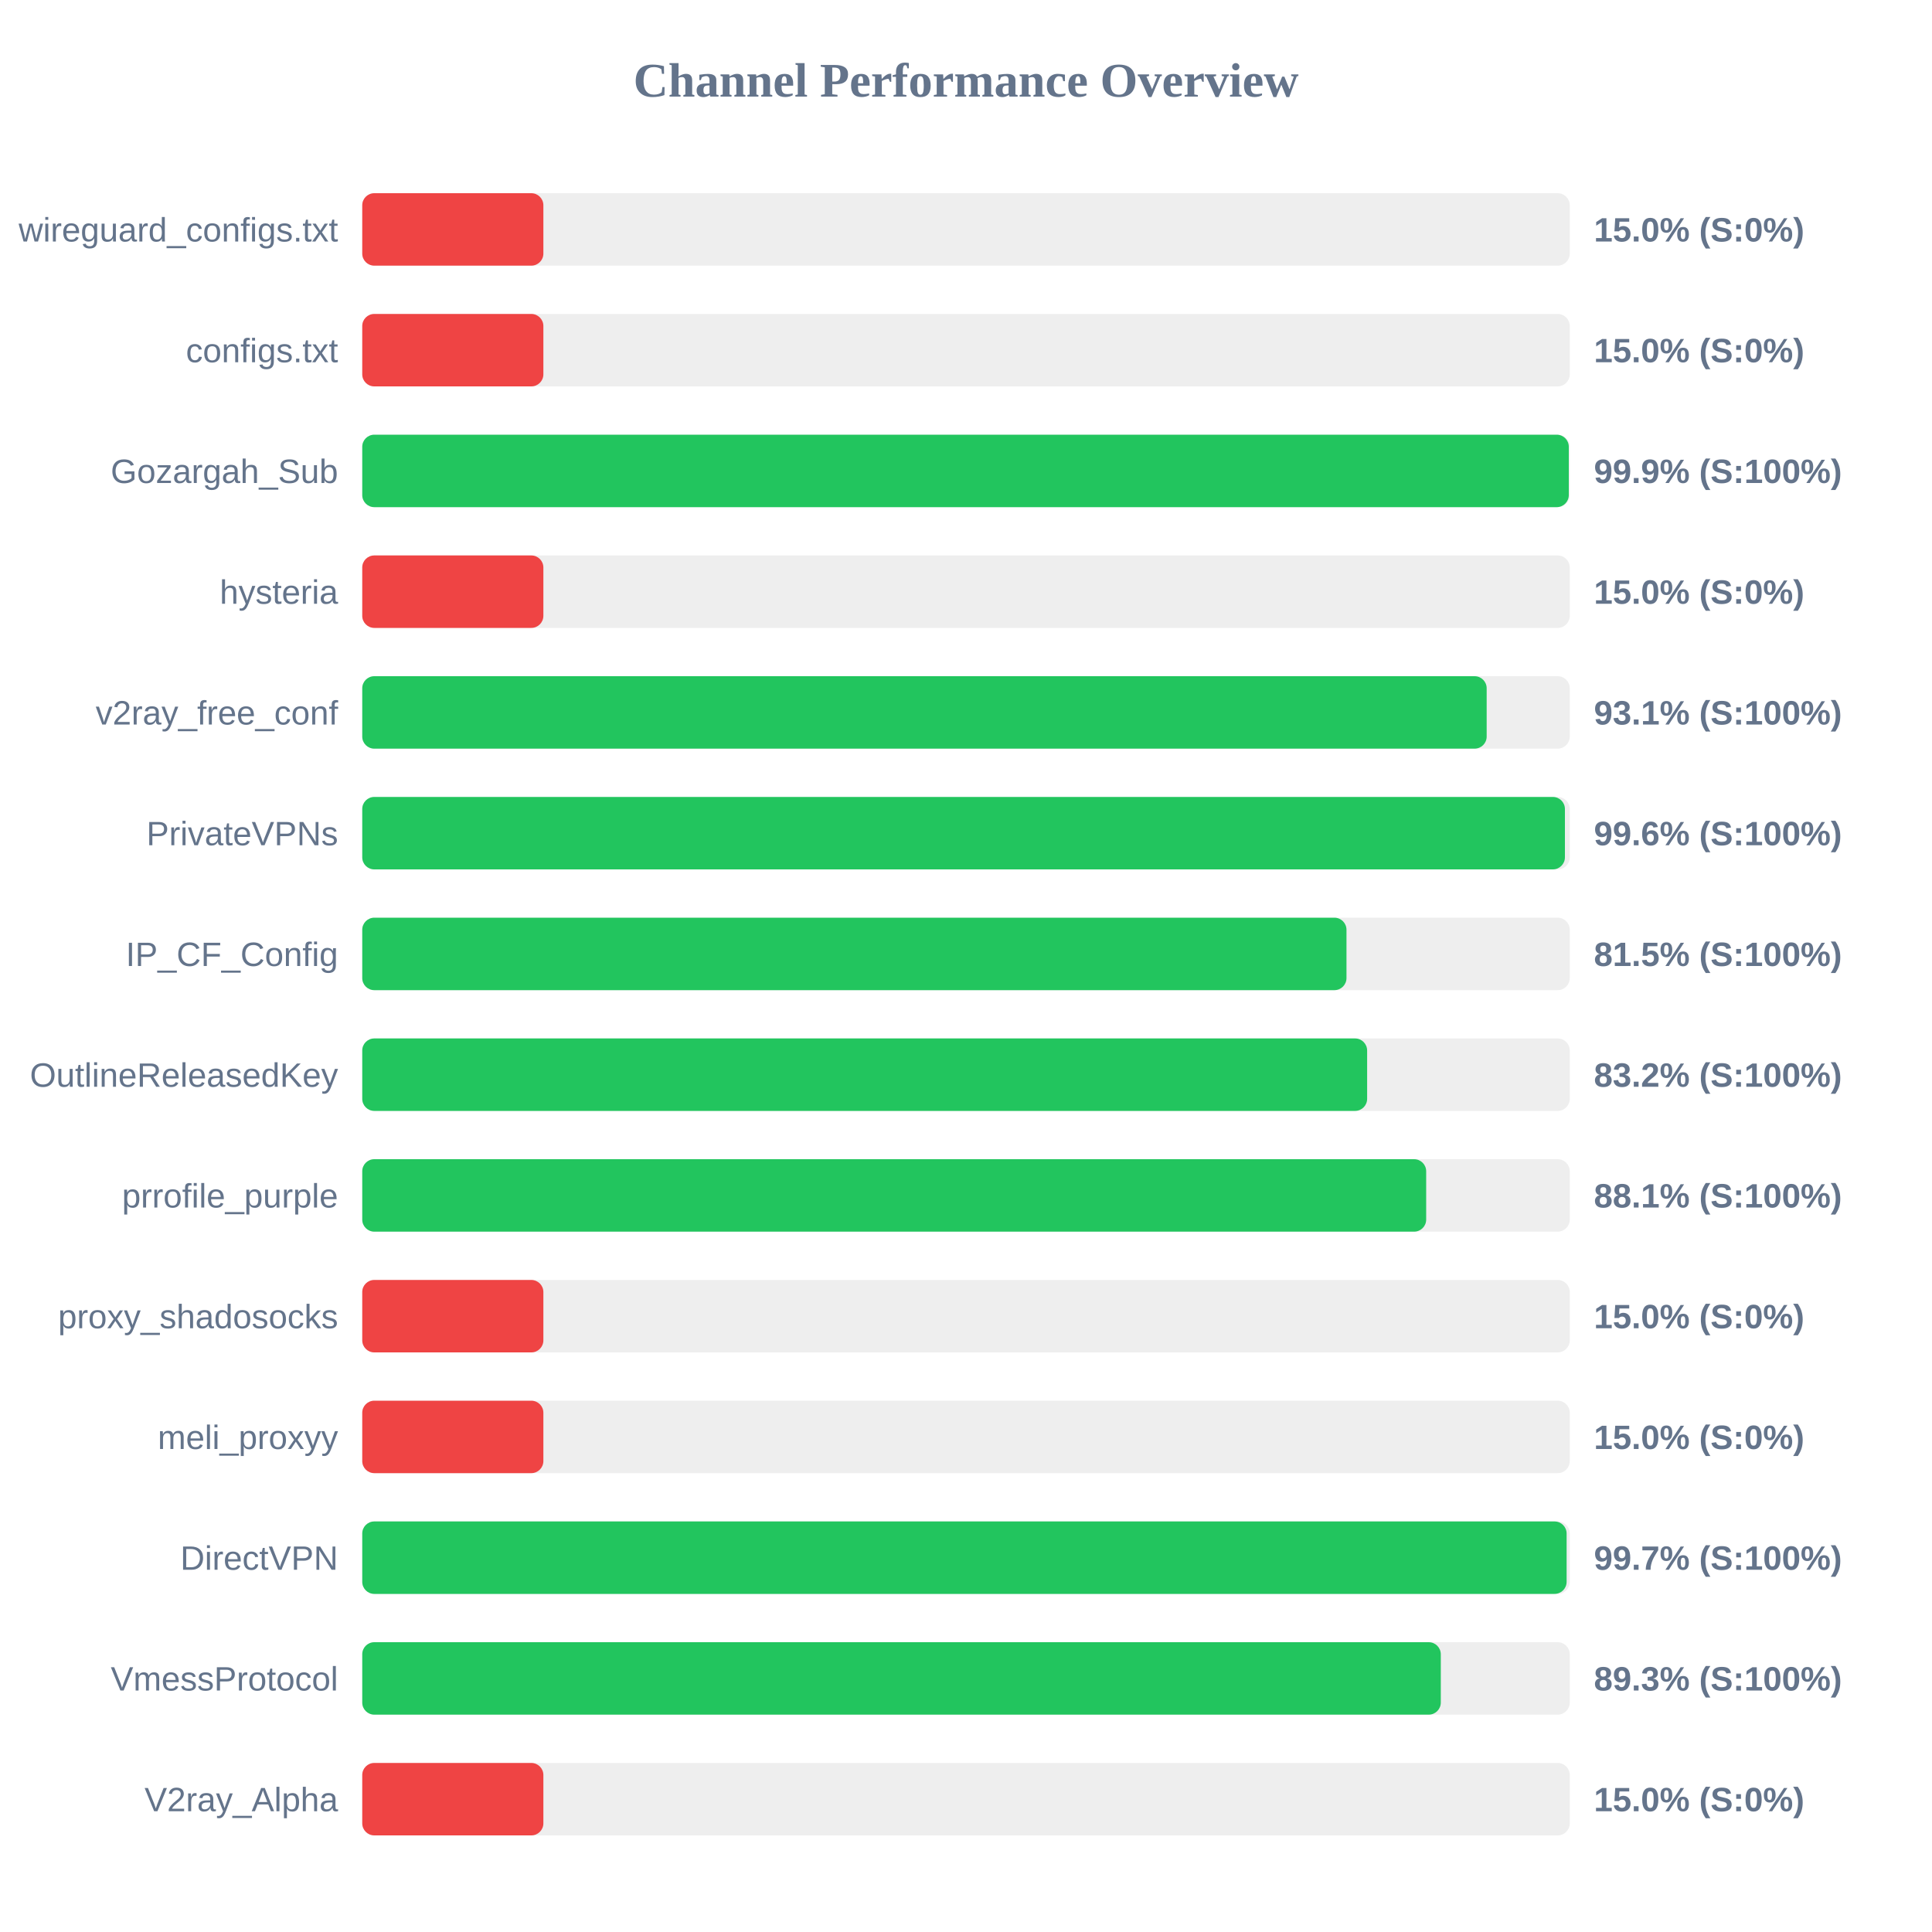
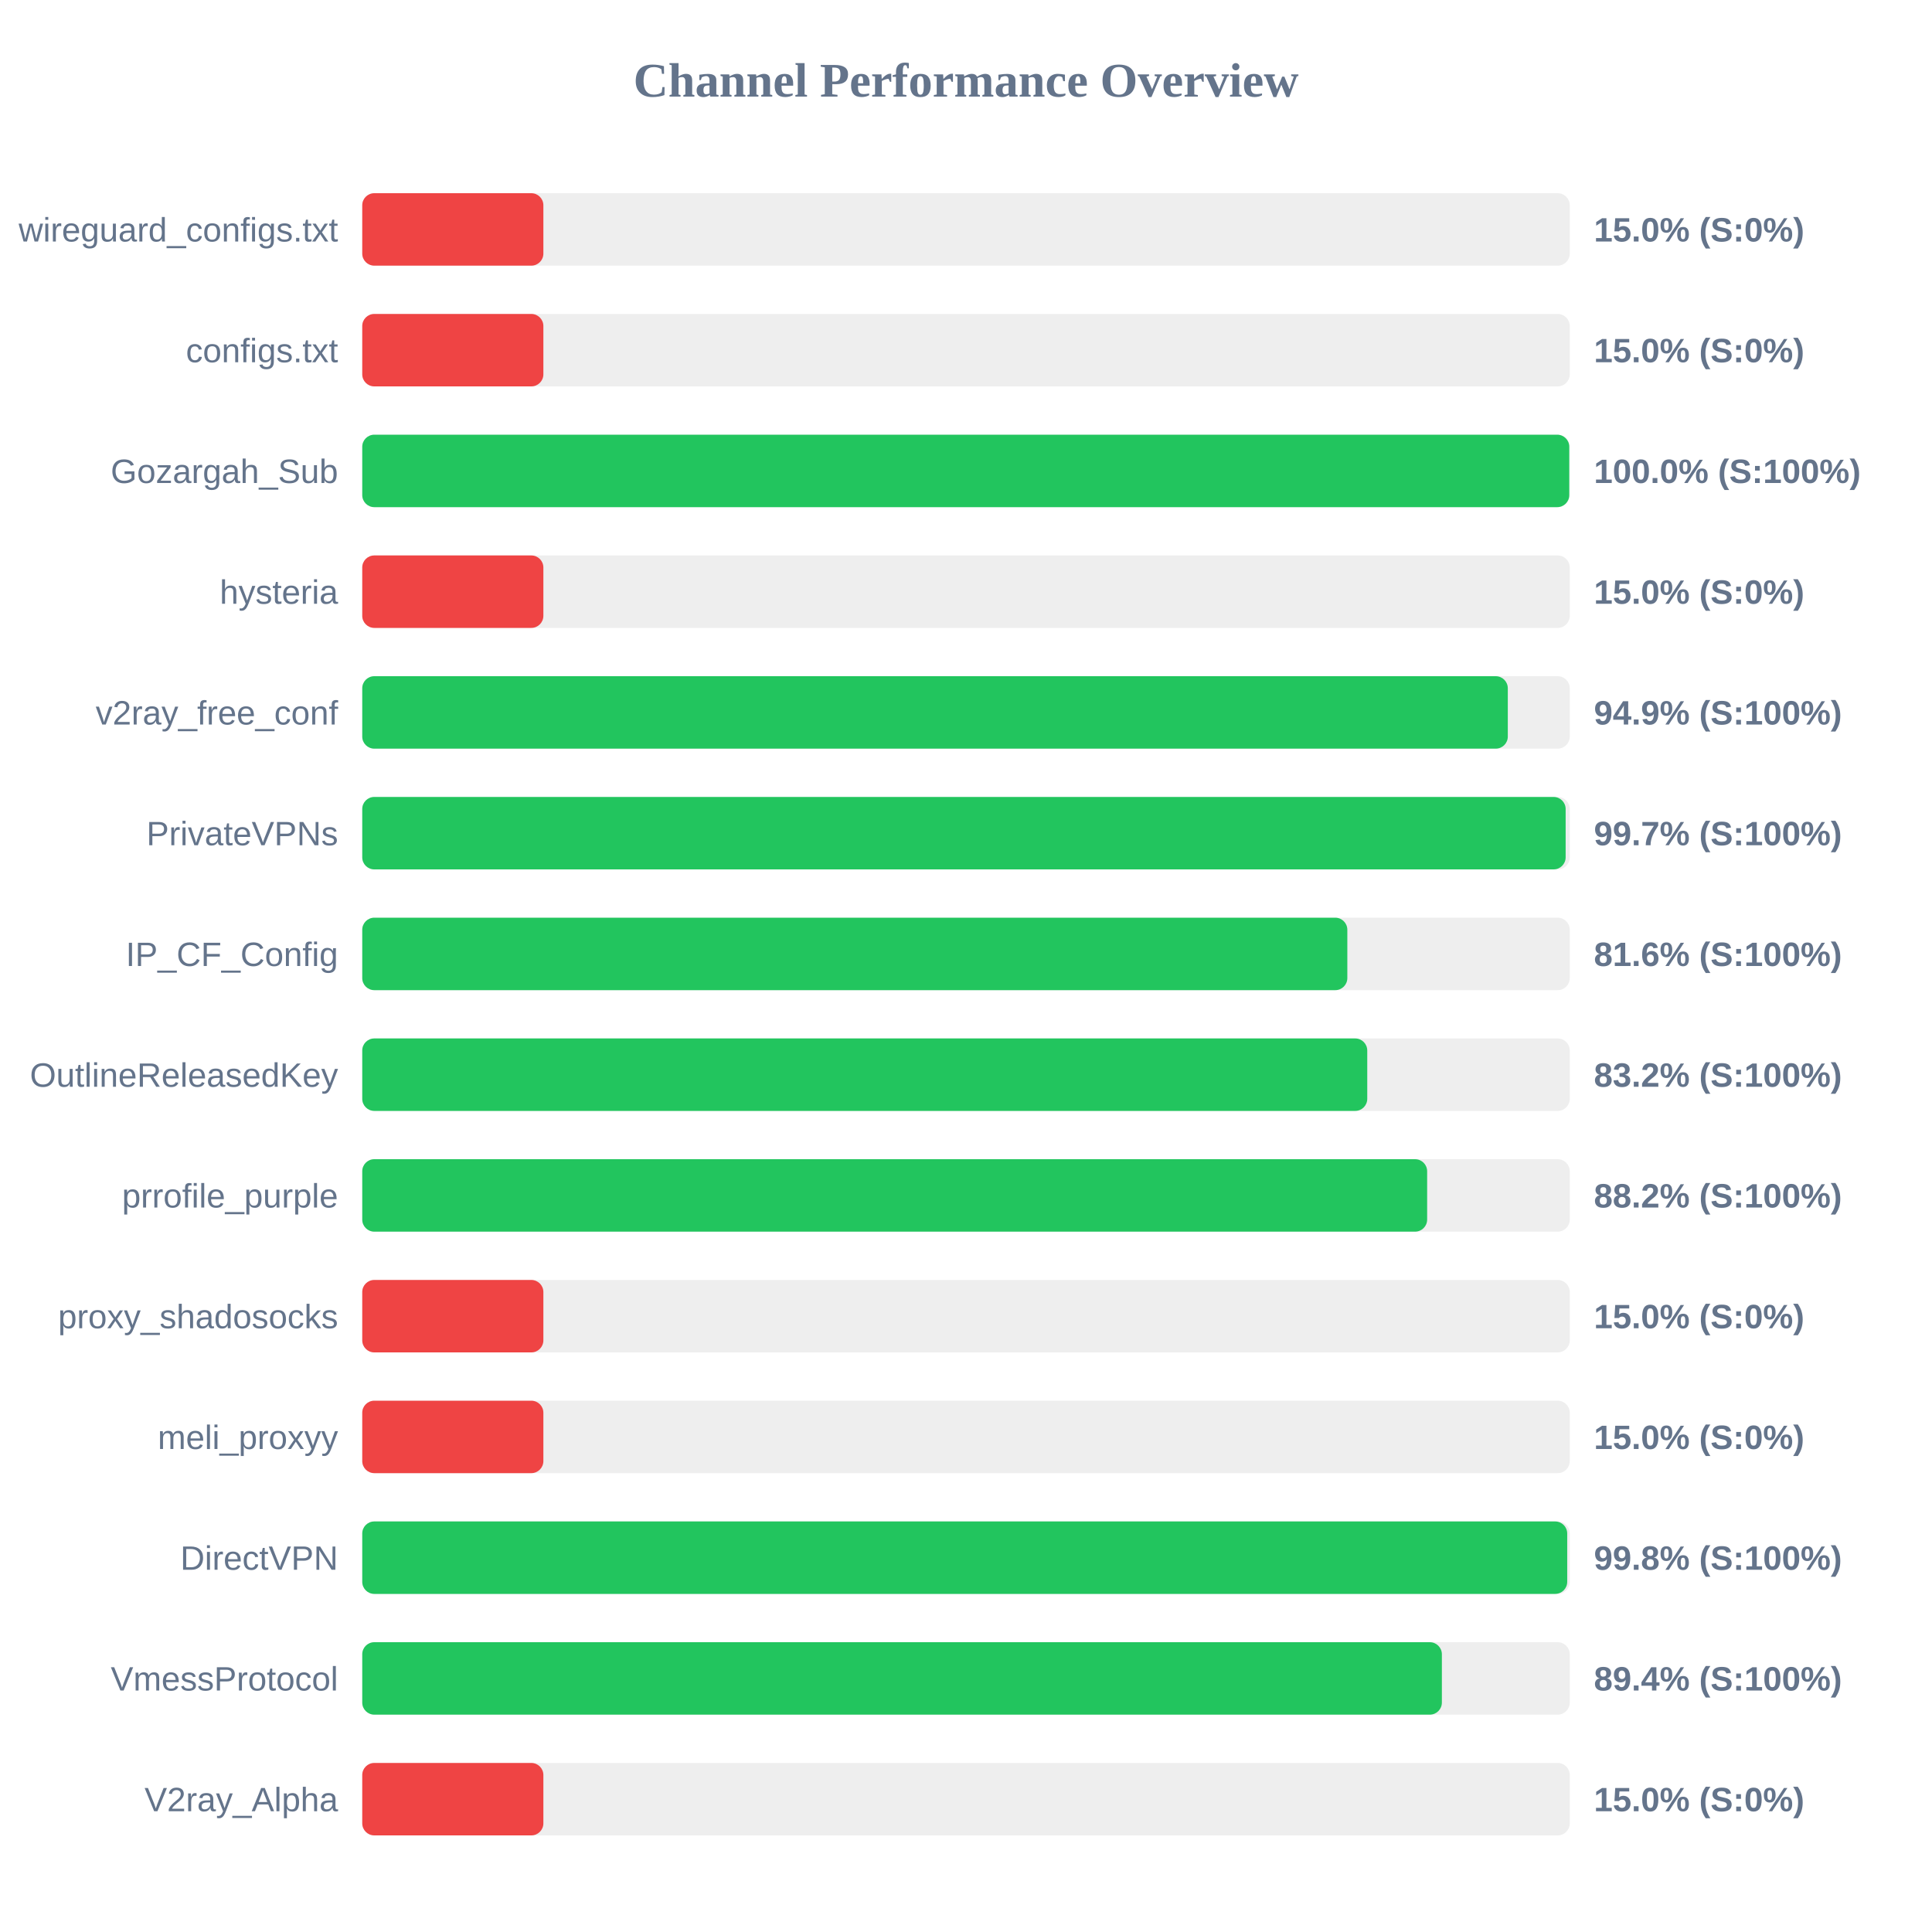
<svg xmlns="http://www.w3.org/2000/svg" width="800" height="800" version="1.1">
  <style>
        .row { font: 14px Arial; fill: #64748b; }
        .score { font: bold 14px Arial; fill: #64748b; }
    </style>
  <text x="400" y="40" text-anchor="middle" font-size="20px" font-weight="bold" fill="#64748b">Channel Performance Overview</text>
  <rect x="150" y="80" width="500" height="30" fill="#eee" rx="5" />
  <rect x="150" y="80" width="75.0" height="30" fill="#ef4444" rx="5" />
  <text x="140" y="100" text-anchor="end" class="row">wireguard_configs.txt</text>
  <text x="660" y="100" text-anchor="start" class="score">15.0% (S:0%)</text>
  <rect x="150" y="130" width="500" height="30" fill="#eee" rx="5" />
  <rect x="150" y="130" width="75.0" height="30" fill="#ef4444" rx="5" />
  <text x="140" y="150" text-anchor="end" class="row">configs.txt</text>
  <text x="660" y="150" text-anchor="start" class="score">15.0% (S:0%)</text>
  <rect x="150" y="180" width="500" height="30" fill="#eee" rx="5" />
-   <rect x="150" y="180" width="499.6" height="30" fill="#22c55e" rx="5" />
+   <rect x="150" y="180" width="499.8" height="30" fill="#22c55e" rx="5" />
  <text x="140" y="200" text-anchor="end" class="row">Gozargah_Sub</text>
-   <text x="660" y="200" text-anchor="start" class="score">99.9% (S:100%)</text>
+   <text x="660" y="200" text-anchor="start" class="score">100.0% (S:100%)</text>
  <rect x="150" y="230" width="500" height="30" fill="#eee" rx="5" />
  <rect x="150" y="230" width="75.0" height="30" fill="#ef4444" rx="5" />
  <text x="140" y="250" text-anchor="end" class="row">hysteria</text>
  <text x="660" y="250" text-anchor="start" class="score">15.0% (S:0%)</text>
  <rect x="150" y="280" width="500" height="30" fill="#eee" rx="5" />
-   <rect x="150" y="280" width="465.6" height="30" fill="#22c55e" rx="5" />
+   <rect x="150" y="280" width="474.35" height="30" fill="#22c55e" rx="5" />
  <text x="140" y="300" text-anchor="end" class="row">v2ray_free_conf</text>
-   <text x="660" y="300" text-anchor="start" class="score">93.1% (S:100%)</text>
+   <text x="660" y="300" text-anchor="start" class="score">94.9% (S:100%)</text>
  <rect x="150" y="330" width="500" height="30" fill="#eee" rx="5" />
-   <rect x="150" y="330" width="498.0" height="30" fill="#22c55e" rx="5" />
+   <rect x="150" y="330" width="498.3" height="30" fill="#22c55e" rx="5" />
  <text x="140" y="350" text-anchor="end" class="row">PrivateVPNs</text>
-   <text x="660" y="350" text-anchor="start" class="score">99.6% (S:100%)</text>
+   <text x="660" y="350" text-anchor="start" class="score">99.7% (S:100%)</text>
  <rect x="150" y="380" width="500" height="30" fill="#eee" rx="5" />
-   <rect x="150" y="380" width="407.55" height="30" fill="#22c55e" rx="5" />
+   <rect x="150" y="380" width="407.9" height="30" fill="#22c55e" rx="5" />
  <text x="140" y="400" text-anchor="end" class="row">IP_CF_Config</text>
-   <text x="660" y="400" text-anchor="start" class="score">81.5% (S:100%)</text>
+   <text x="660" y="400" text-anchor="start" class="score">81.6% (S:100%)</text>
  <rect x="150" y="430" width="500" height="30" fill="#eee" rx="5" />
-   <rect x="150" y="430" width="416.1" height="30" fill="#22c55e" rx="5" />
+   <rect x="150" y="430" width="416.15" height="30" fill="#22c55e" rx="5" />
  <text x="140" y="450" text-anchor="end" class="row">OutlineReleasedKey</text>
  <text x="660" y="450" text-anchor="start" class="score">83.2% (S:100%)</text>
  <rect x="150" y="480" width="500" height="30" fill="#eee" rx="5" />
-   <rect x="150" y="480" width="440.55" height="30" fill="#22c55e" rx="5" />
+   <rect x="150" y="480" width="440.95" height="30" fill="#22c55e" rx="5" />
  <text x="140" y="500" text-anchor="end" class="row">prrofile_purple</text>
-   <text x="660" y="500" text-anchor="start" class="score">88.1% (S:100%)</text>
+   <text x="660" y="500" text-anchor="start" class="score">88.2% (S:100%)</text>
  <rect x="150" y="530" width="500" height="30" fill="#eee" rx="5" />
  <rect x="150" y="530" width="75.0" height="30" fill="#ef4444" rx="5" />
  <text x="140" y="550" text-anchor="end" class="row">proxy_shadosocks</text>
  <text x="660" y="550" text-anchor="start" class="score">15.0% (S:0%)</text>
  <rect x="150" y="580" width="500" height="30" fill="#eee" rx="5" />
  <rect x="150" y="580" width="75.0" height="30" fill="#ef4444" rx="5" />
  <text x="140" y="600" text-anchor="end" class="row">meli_proxyy</text>
  <text x="660" y="600" text-anchor="start" class="score">15.0% (S:0%)</text>
  <rect x="150" y="630" width="500" height="30" fill="#eee" rx="5" />
-   <rect x="150" y="630" width="498.7" height="30" fill="#22c55e" rx="5" />
+   <rect x="150" y="630" width="498.95" height="30" fill="#22c55e" rx="5" />
  <text x="140" y="650" text-anchor="end" class="row">DirectVPN</text>
-   <text x="660" y="650" text-anchor="start" class="score">99.7% (S:100%)</text>
+   <text x="660" y="650" text-anchor="start" class="score">99.8% (S:100%)</text>
  <rect x="150" y="680" width="500" height="30" fill="#eee" rx="5" />
-   <rect x="150" y="680" width="446.6" height="30" fill="#22c55e" rx="5" />
+   <rect x="150" y="680" width="447.05" height="30" fill="#22c55e" rx="5" />
  <text x="140" y="700" text-anchor="end" class="row">VmessProtocol</text>
-   <text x="660" y="700" text-anchor="start" class="score">89.3% (S:100%)</text>
+   <text x="660" y="700" text-anchor="start" class="score">89.4% (S:100%)</text>
  <rect x="150" y="730" width="500" height="30" fill="#eee" rx="5" />
  <rect x="150" y="730" width="75.0" height="30" fill="#ef4444" rx="5" />
  <text x="140" y="750" text-anchor="end" class="row">V2ray_Alpha</text>
  <text x="660" y="750" text-anchor="start" class="score">15.0% (S:0%)</text>
</svg>
